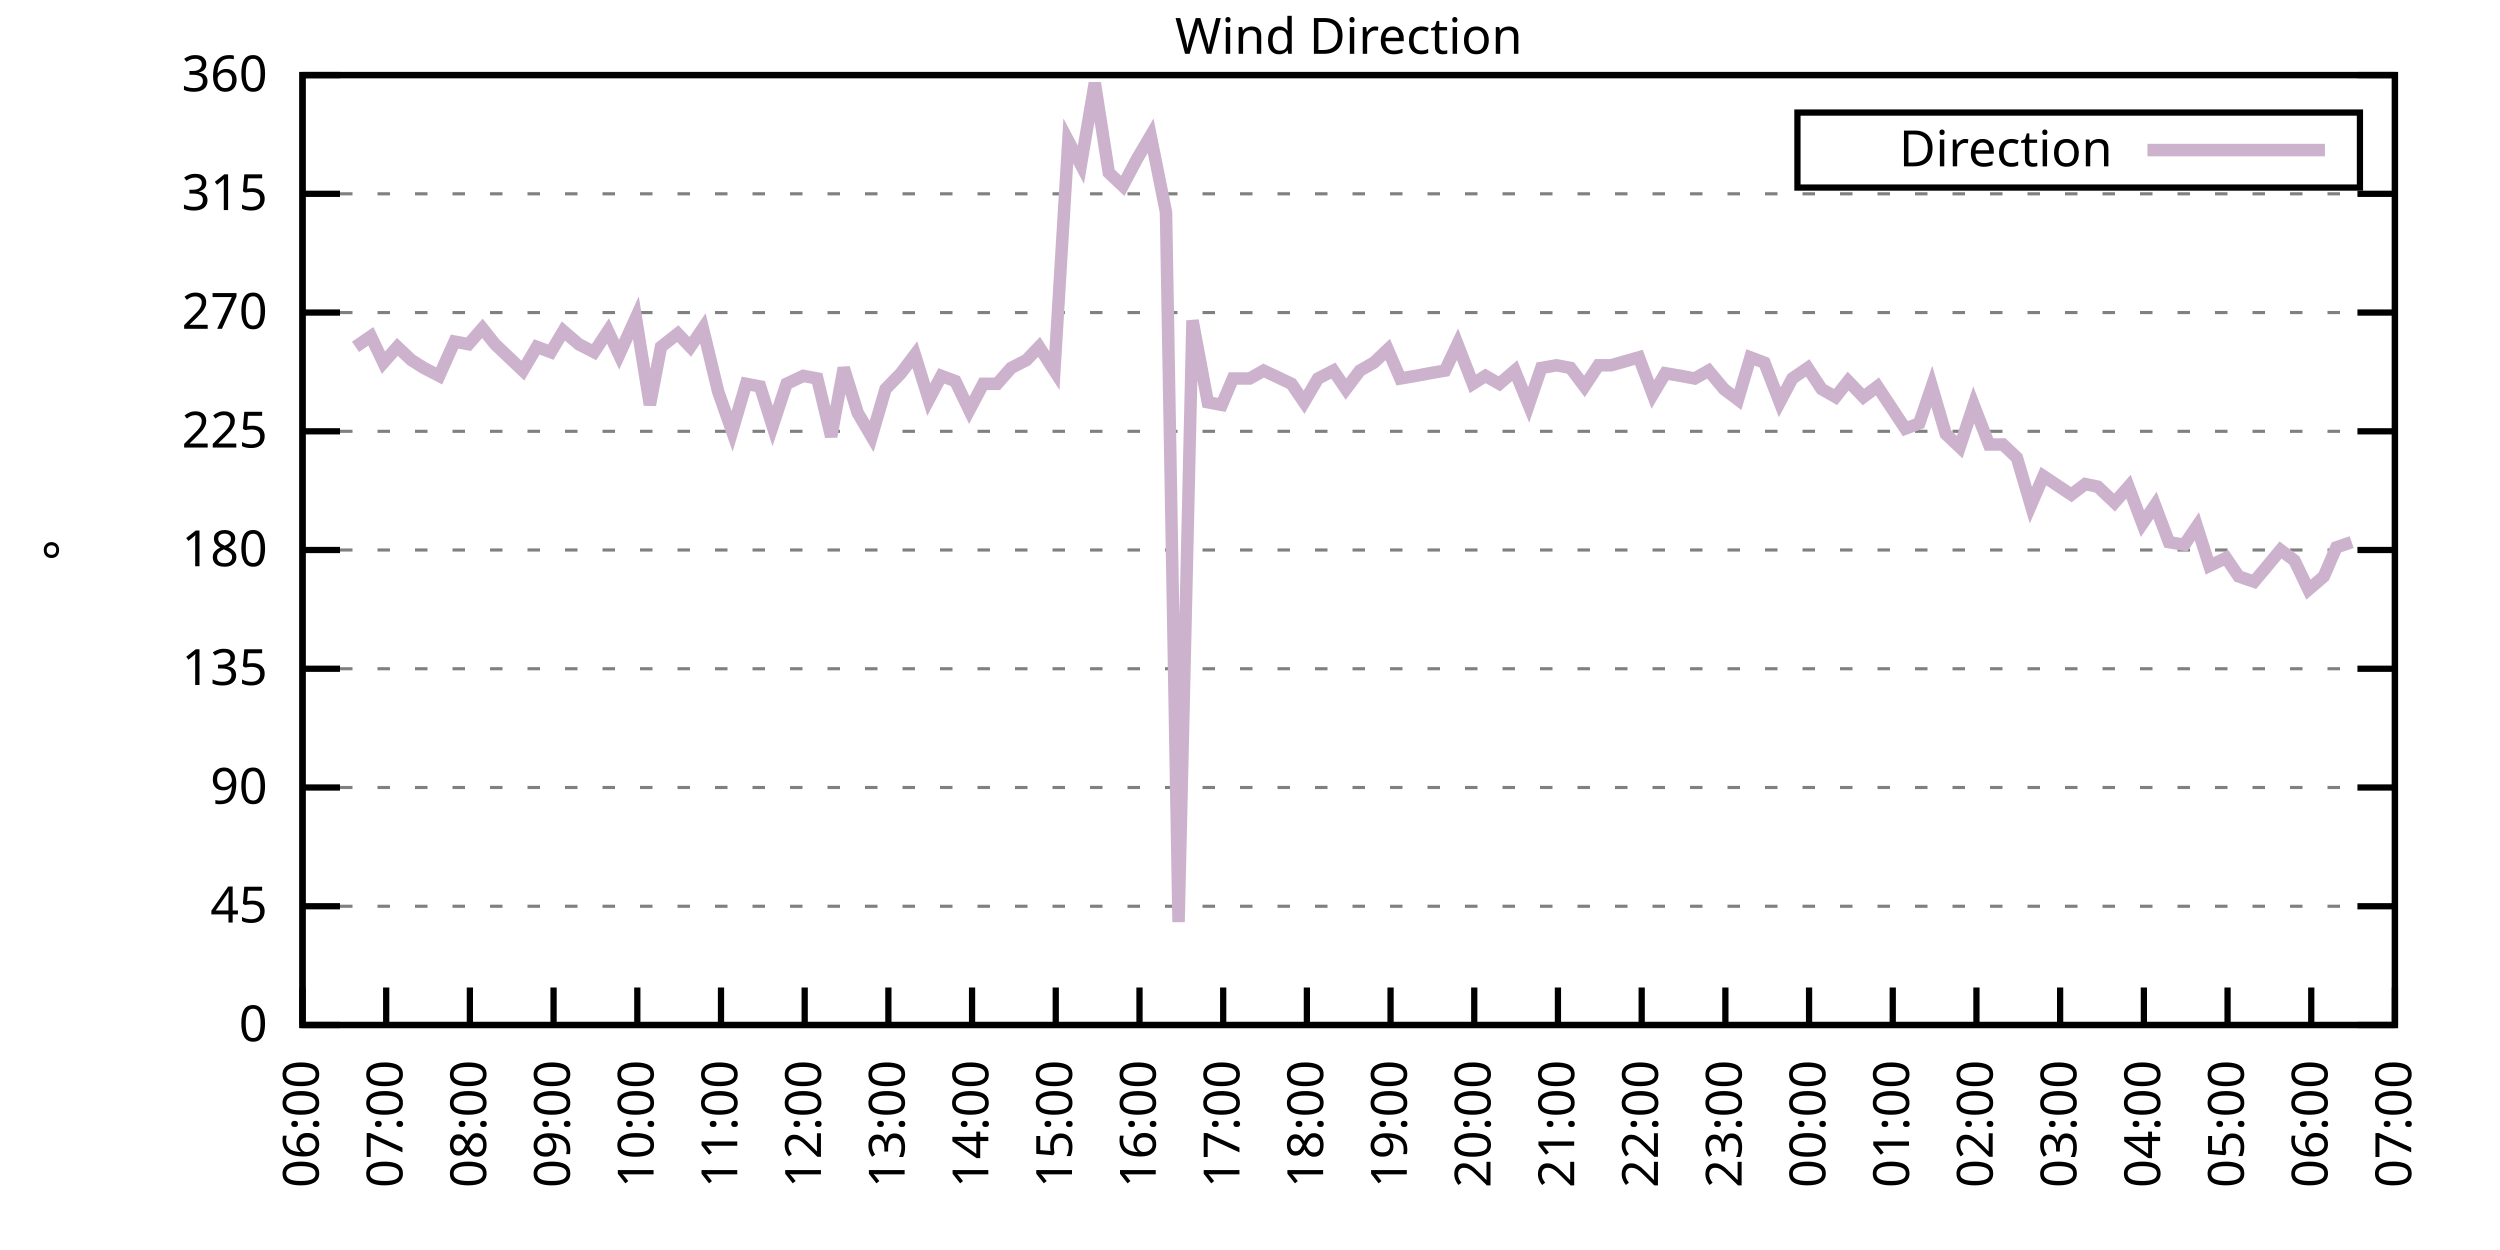
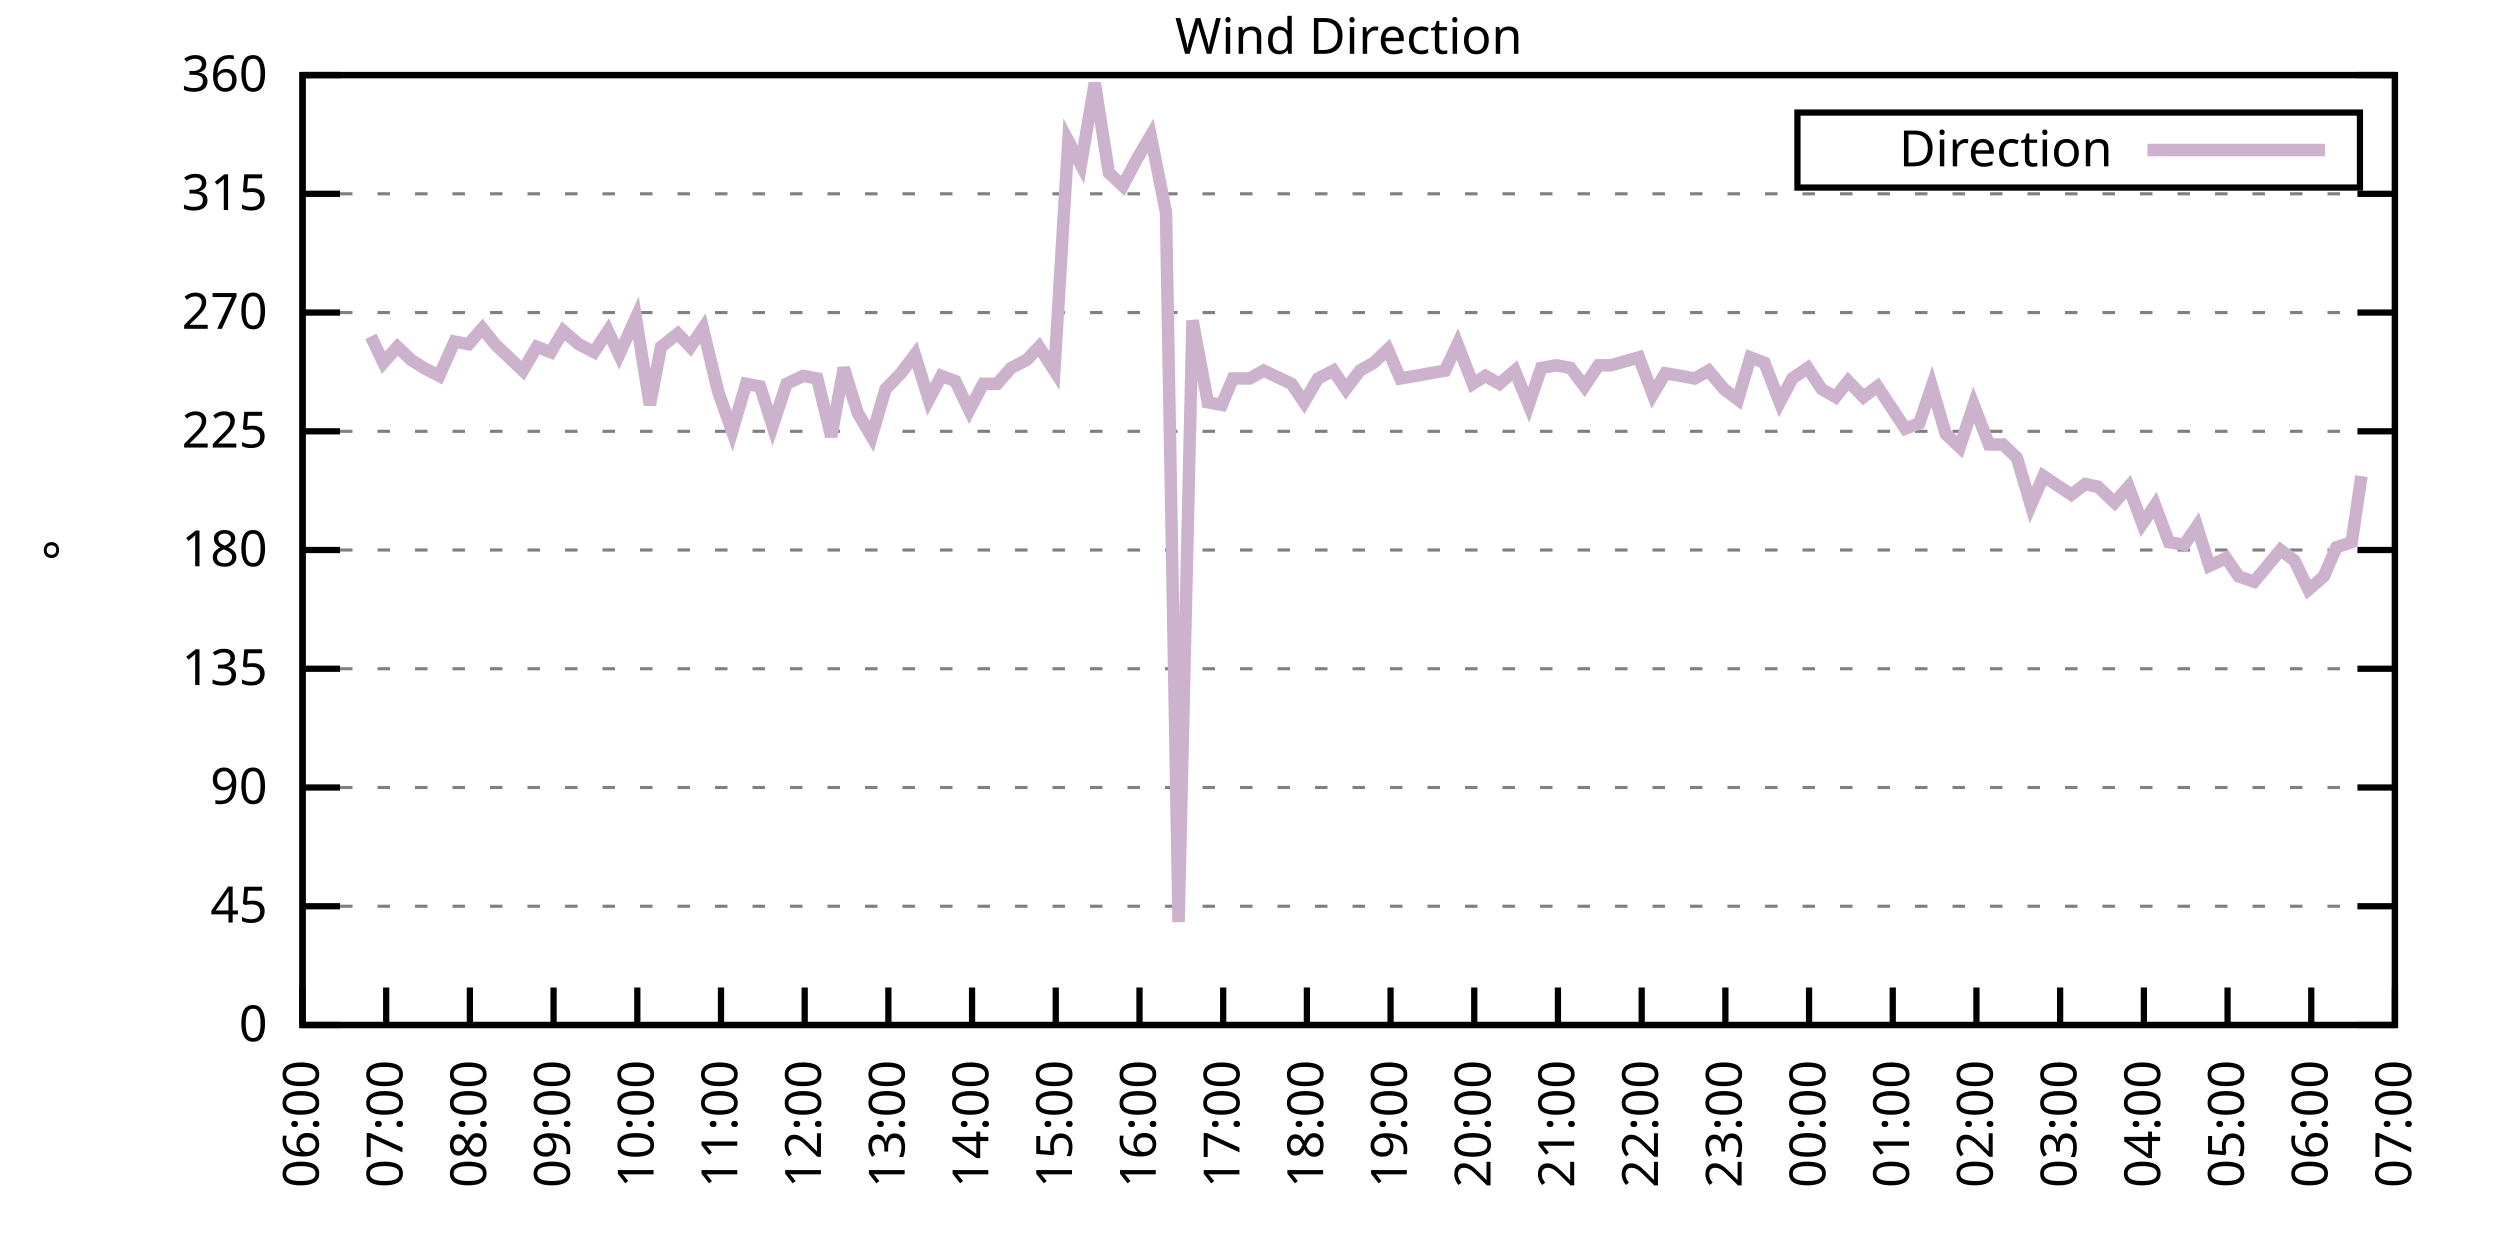
<svg xmlns="http://www.w3.org/2000/svg" xmlns:xlink="http://www.w3.org/1999/xlink" width="400" height="200" viewBox="0 0 400 200">
  <g id="gnuplot_canvas">
    <rect x="0" y="0" width="400" height="200" fill="none" />
    <defs>
      <circle id="gpDot" r="0.5" stroke-width="0.5" stroke="currentColor" />
      <path id="gpPt0" stroke-width="0.333" stroke="currentColor" d="M-1,0 h2 M0,-1 v2" />
      <path id="gpPt1" stroke-width="0.333" stroke="currentColor" d="M-1,-1 L1,1 M1,-1 L-1,1" />
      <path id="gpPt2" stroke-width="0.333" stroke="currentColor" d="M-1,0 L1,0 M0,-1 L0,1 M-1,-1 L1,1 M-1,1 L1,-1" />
      <rect id="gpPt3" stroke-width="0.333" stroke="currentColor" x="-1" y="-1" width="2" height="2" />
      <rect id="gpPt4" stroke-width="0.333" stroke="currentColor" fill="currentColor" x="-1" y="-1" width="2" height="2" />
      <circle id="gpPt5" stroke-width="0.333" stroke="currentColor" cx="0" cy="0" r="1" />
      <use xlink:href="#gpPt5" id="gpPt6" fill="currentColor" stroke="none" />
      <path id="gpPt7" stroke-width="0.333" stroke="currentColor" d="M0,-1.33 L-1.33,0.67 L1.33,0.67 z" />
      <use xlink:href="#gpPt7" id="gpPt8" fill="currentColor" stroke="none" />
      <use xlink:href="#gpPt7" id="gpPt9" stroke="currentColor" transform="rotate(180)" />
      <use xlink:href="#gpPt9" id="gpPt10" fill="currentColor" stroke="none" />
      <use xlink:href="#gpPt3" id="gpPt11" stroke="currentColor" transform="rotate(45)" />
      <use xlink:href="#gpPt11" id="gpPt12" fill="currentColor" stroke="none" />
      <path id="gpPt13" stroke-width="0.333" stroke="currentColor" d="M0,1.330 L1.265,0.411 L0.782,-1.067 L-0.782,-1.076 L-1.265,0.411 z" />
      <use xlink:href="#gpPt13" id="gpPt14" fill="currentColor" stroke="none" />
      <filter id="textbox" filterUnits="objectBoundingBox" x="0" y="0" height="1" width="1">
        <feFlood flood-color="white" flood-opacity="1" result="bgnd" />
        <feComposite in="SourceGraphic" in2="bgnd" operator="atop" />
      </filter>
      <filter id="greybox" filterUnits="objectBoundingBox" x="0" y="0" height="1" width="1">
        <feFlood flood-color="lightgrey" flood-opacity="1" result="grey" />
        <feComposite in="SourceGraphic" in2="grey" operator="atop" />
      </filter>
    </defs>
    <g fill="none" color="white" stroke="currentColor" stroke-width="1.00" stroke-linecap="butt" stroke-linejoin="miter">
</g>
    <g fill="none" color="black" stroke="currentColor" stroke-width="1.00" stroke-linecap="butt" stroke-linejoin="miter">
      <g stroke="none" shape-rendering="crispEdges">
        <polygon fill="rgb(255, 255, 255)" points="48.40,164.00 383.18,164.00 383.18,12.02 48.40,12.02 " />
      </g>
    </g>
    <g fill="none" color="black" stroke="currentColor" stroke-width="1.00" stroke-linecap="butt" stroke-linejoin="miter">
</g>
    <g fill="none" color="black" stroke="black" stroke-width="0.50" stroke-linecap="butt" stroke-linejoin="miter">
</g>
    <g fill="none" color="gray" stroke="currentColor" stroke-width="0.50" stroke-linecap="butt" stroke-linejoin="miter">
      <path stroke="gray" stroke-dasharray="2,4" class="gridline" d="M48.40,164.00 L383.19,164.00  " />
    </g>
    <g fill="none" color="gray" stroke="gray" stroke-width="1.00" stroke-linecap="butt" stroke-linejoin="miter">
</g>
    <g fill="none" color="black" stroke="currentColor" stroke-width="1.00" stroke-linecap="butt" stroke-linejoin="miter">
      <path stroke="black" d="M48.40,164.00 L54.40,164.00 M383.19,164.00 L377.19,164.00  " />
      <g transform="translate(42.80,166.60)" stroke="none" fill="black" font-family="Sans" font-size="8.00" text-anchor="end">
        <text>
          <tspan font-family="Sans"> 0</tspan>
        </text>
      </g>
    </g>
    <g fill="none" color="black" stroke="currentColor" stroke-width="1.00" stroke-linecap="butt" stroke-linejoin="miter">
</g>
    <g fill="none" color="black" stroke="black" stroke-width="0.50" stroke-linecap="butt" stroke-linejoin="miter">
</g>
    <g fill="none" color="gray" stroke="currentColor" stroke-width="0.50" stroke-linecap="butt" stroke-linejoin="miter">
      <path stroke="gray" stroke-dasharray="2,4" class="gridline" d="M48.40,145.00 L383.19,145.00  " />
    </g>
    <g fill="none" color="gray" stroke="gray" stroke-width="1.00" stroke-linecap="butt" stroke-linejoin="miter">
</g>
    <g fill="none" color="black" stroke="currentColor" stroke-width="1.00" stroke-linecap="butt" stroke-linejoin="miter">
      <path stroke="black" d="M48.40,145.00 L54.40,145.00 M383.19,145.00 L377.19,145.00  " />
      <g transform="translate(42.80,147.60)" stroke="none" fill="black" font-family="Sans" font-size="8.00" text-anchor="end">
        <text>
          <tspan font-family="Sans"> 45</tspan>
        </text>
      </g>
    </g>
    <g fill="none" color="black" stroke="currentColor" stroke-width="1.00" stroke-linecap="butt" stroke-linejoin="miter">
</g>
    <g fill="none" color="black" stroke="black" stroke-width="0.50" stroke-linecap="butt" stroke-linejoin="miter">
</g>
    <g fill="none" color="gray" stroke="currentColor" stroke-width="0.50" stroke-linecap="butt" stroke-linejoin="miter">
      <path stroke="gray" stroke-dasharray="2,4" class="gridline" d="M48.40,126.00 L383.19,126.00  " />
    </g>
    <g fill="none" color="gray" stroke="gray" stroke-width="1.00" stroke-linecap="butt" stroke-linejoin="miter">
</g>
    <g fill="none" color="black" stroke="currentColor" stroke-width="1.00" stroke-linecap="butt" stroke-linejoin="miter">
      <path stroke="black" d="M48.40,126.00 L54.40,126.00 M383.19,126.00 L377.19,126.00  " />
      <g transform="translate(42.80,128.60)" stroke="none" fill="black" font-family="Sans" font-size="8.00" text-anchor="end">
        <text>
          <tspan font-family="Sans"> 90</tspan>
        </text>
      </g>
    </g>
    <g fill="none" color="black" stroke="currentColor" stroke-width="1.00" stroke-linecap="butt" stroke-linejoin="miter">
</g>
    <g fill="none" color="black" stroke="black" stroke-width="0.50" stroke-linecap="butt" stroke-linejoin="miter">
</g>
    <g fill="none" color="gray" stroke="currentColor" stroke-width="0.50" stroke-linecap="butt" stroke-linejoin="miter">
      <path stroke="gray" stroke-dasharray="2,4" class="gridline" d="M48.40,107.00 L383.19,107.00  " />
    </g>
    <g fill="none" color="gray" stroke="gray" stroke-width="1.00" stroke-linecap="butt" stroke-linejoin="miter">
</g>
    <g fill="none" color="black" stroke="currentColor" stroke-width="1.00" stroke-linecap="butt" stroke-linejoin="miter">
      <path stroke="black" d="M48.40,107.00 L54.40,107.00 M383.19,107.00 L377.19,107.00  " />
      <g transform="translate(42.80,109.60)" stroke="none" fill="black" font-family="Sans" font-size="8.00" text-anchor="end">
        <text>
          <tspan font-family="Sans"> 135</tspan>
        </text>
      </g>
    </g>
    <g fill="none" color="black" stroke="currentColor" stroke-width="1.00" stroke-linecap="butt" stroke-linejoin="miter">
</g>
    <g fill="none" color="black" stroke="black" stroke-width="0.50" stroke-linecap="butt" stroke-linejoin="miter">
</g>
    <g fill="none" color="gray" stroke="currentColor" stroke-width="0.50" stroke-linecap="butt" stroke-linejoin="miter">
      <path stroke="gray" stroke-dasharray="2,4" class="gridline" d="M48.40,88.00 L383.19,88.00  " />
    </g>
    <g fill="none" color="gray" stroke="gray" stroke-width="1.00" stroke-linecap="butt" stroke-linejoin="miter">
</g>
    <g fill="none" color="black" stroke="currentColor" stroke-width="1.00" stroke-linecap="butt" stroke-linejoin="miter">
      <path stroke="black" d="M48.40,88.00 L54.40,88.00 M383.19,88.00 L377.19,88.00  " />
      <g transform="translate(42.80,90.60)" stroke="none" fill="black" font-family="Sans" font-size="8.00" text-anchor="end">
        <text>
          <tspan font-family="Sans"> 180</tspan>
        </text>
      </g>
    </g>
    <g fill="none" color="black" stroke="currentColor" stroke-width="1.00" stroke-linecap="butt" stroke-linejoin="miter">
</g>
    <g fill="none" color="black" stroke="black" stroke-width="0.50" stroke-linecap="butt" stroke-linejoin="miter">
</g>
    <g fill="none" color="gray" stroke="currentColor" stroke-width="0.50" stroke-linecap="butt" stroke-linejoin="miter">
      <path stroke="gray" stroke-dasharray="2,4" class="gridline" d="M48.40,69.01 L383.19,69.01  " />
    </g>
    <g fill="none" color="gray" stroke="gray" stroke-width="1.00" stroke-linecap="butt" stroke-linejoin="miter">
</g>
    <g fill="none" color="black" stroke="currentColor" stroke-width="1.00" stroke-linecap="butt" stroke-linejoin="miter">
      <path stroke="black" d="M48.40,69.01 L54.40,69.01 M383.19,69.01 L377.19,69.01  " />
      <g transform="translate(42.80,71.61)" stroke="none" fill="black" font-family="Sans" font-size="8.00" text-anchor="end">
        <text>
          <tspan font-family="Sans"> 225</tspan>
        </text>
      </g>
    </g>
    <g fill="none" color="black" stroke="currentColor" stroke-width="1.00" stroke-linecap="butt" stroke-linejoin="miter">
</g>
    <g fill="none" color="black" stroke="black" stroke-width="0.50" stroke-linecap="butt" stroke-linejoin="miter">
</g>
    <g fill="none" color="gray" stroke="currentColor" stroke-width="0.50" stroke-linecap="butt" stroke-linejoin="miter">
      <path stroke="gray" stroke-dasharray="2,4" class="gridline" d="M48.40,50.01 L383.19,50.01  " />
    </g>
    <g fill="none" color="gray" stroke="gray" stroke-width="1.00" stroke-linecap="butt" stroke-linejoin="miter">
</g>
    <g fill="none" color="black" stroke="currentColor" stroke-width="1.00" stroke-linecap="butt" stroke-linejoin="miter">
      <path stroke="black" d="M48.40,50.01 L54.40,50.01 M383.19,50.01 L377.19,50.01  " />
      <g transform="translate(42.80,52.61)" stroke="none" fill="black" font-family="Sans" font-size="8.00" text-anchor="end">
        <text>
          <tspan font-family="Sans"> 270</tspan>
        </text>
      </g>
    </g>
    <g fill="none" color="black" stroke="currentColor" stroke-width="1.00" stroke-linecap="butt" stroke-linejoin="miter">
</g>
    <g fill="none" color="black" stroke="black" stroke-width="0.50" stroke-linecap="butt" stroke-linejoin="miter">
</g>
    <g fill="none" color="gray" stroke="currentColor" stroke-width="0.50" stroke-linecap="butt" stroke-linejoin="miter">
      <path stroke="gray" stroke-dasharray="2,4" class="gridline" d="M48.40,31.01 L383.19,31.01  " />
    </g>
    <g fill="none" color="gray" stroke="gray" stroke-width="1.00" stroke-linecap="butt" stroke-linejoin="miter">
</g>
    <g fill="none" color="black" stroke="currentColor" stroke-width="1.00" stroke-linecap="butt" stroke-linejoin="miter">
      <path stroke="black" d="M48.40,31.01 L54.40,31.01 M383.19,31.01 L377.19,31.01  " />
      <g transform="translate(42.80,33.61)" stroke="none" fill="black" font-family="Sans" font-size="8.00" text-anchor="end">
        <text>
          <tspan font-family="Sans"> 315</tspan>
        </text>
      </g>
    </g>
    <g fill="none" color="black" stroke="currentColor" stroke-width="1.00" stroke-linecap="butt" stroke-linejoin="miter">
</g>
    <g fill="none" color="black" stroke="black" stroke-width="0.50" stroke-linecap="butt" stroke-linejoin="miter">
</g>
    <g fill="none" color="gray" stroke="currentColor" stroke-width="0.50" stroke-linecap="butt" stroke-linejoin="miter">
      <path stroke="gray" stroke-dasharray="2,4" class="gridline" d="M48.40,12.01 L383.19,12.01  " />
    </g>
    <g fill="none" color="gray" stroke="gray" stroke-width="1.00" stroke-linecap="butt" stroke-linejoin="miter">
</g>
    <g fill="none" color="black" stroke="currentColor" stroke-width="1.00" stroke-linecap="butt" stroke-linejoin="miter">
      <path stroke="black" d="M48.40,12.01 L54.40,12.01 M383.19,12.01 L377.19,12.01  " />
      <g transform="translate(42.80,14.61)" stroke="none" fill="black" font-family="Sans" font-size="8.00" text-anchor="end">
        <text>
          <tspan font-family="Sans"> 360</tspan>
        </text>
      </g>
    </g>
    <g fill="none" color="black" stroke="currentColor" stroke-width="1.00" stroke-linecap="butt" stroke-linejoin="miter">
      <path stroke="black" d="M48.40,164.00 L48.40,158.00  " />
      <g transform="translate(51.00,169.60) rotate(270.00)" stroke="none" fill="black" font-family="Sans" font-size="8.00" text-anchor="end">
        <text>
          <tspan font-family="Sans">06:00</tspan>
        </text>
      </g>
    </g>
    <g fill="none" color="black" stroke="currentColor" stroke-width="1.00" stroke-linecap="butt" stroke-linejoin="miter">
      <path stroke="black" d="M61.79,164.00 L61.79,158.00  " />
      <g transform="translate(64.39,169.60) rotate(270.00)" stroke="none" fill="black" font-family="Sans" font-size="8.00" text-anchor="end">
        <text>
          <tspan font-family="Sans">07:00</tspan>
        </text>
      </g>
    </g>
    <g fill="none" color="black" stroke="currentColor" stroke-width="1.00" stroke-linecap="butt" stroke-linejoin="miter">
      <path stroke="black" d="M75.18,164.00 L75.18,158.00  " />
      <g transform="translate(77.78,169.60) rotate(270.00)" stroke="none" fill="black" font-family="Sans" font-size="8.00" text-anchor="end">
        <text>
          <tspan font-family="Sans">08:00</tspan>
        </text>
      </g>
    </g>
    <g fill="none" color="black" stroke="currentColor" stroke-width="1.00" stroke-linecap="butt" stroke-linejoin="miter">
      <path stroke="black" d="M88.57,164.00 L88.57,158.00  " />
      <g transform="translate(91.17,169.60) rotate(270.00)" stroke="none" fill="black" font-family="Sans" font-size="8.00" text-anchor="end">
        <text>
          <tspan font-family="Sans">09:00</tspan>
        </text>
      </g>
    </g>
    <g fill="none" color="black" stroke="currentColor" stroke-width="1.00" stroke-linecap="butt" stroke-linejoin="miter">
      <path stroke="black" d="M101.97,164.00 L101.97,158.00  " />
      <g transform="translate(104.57,169.60) rotate(270.00)" stroke="none" fill="black" font-family="Sans" font-size="8.00" text-anchor="end">
        <text>
          <tspan font-family="Sans">10:00</tspan>
        </text>
      </g>
    </g>
    <g fill="none" color="black" stroke="currentColor" stroke-width="1.00" stroke-linecap="butt" stroke-linejoin="miter">
      <path stroke="black" d="M115.36,164.00 L115.36,158.00  " />
      <g transform="translate(117.96,169.60) rotate(270.00)" stroke="none" fill="black" font-family="Sans" font-size="8.00" text-anchor="end">
        <text>
          <tspan font-family="Sans">11:00</tspan>
        </text>
      </g>
    </g>
    <g fill="none" color="black" stroke="currentColor" stroke-width="1.00" stroke-linecap="butt" stroke-linejoin="miter">
      <path stroke="black" d="M128.75,164.00 L128.75,158.00  " />
      <g transform="translate(131.35,169.60) rotate(270.00)" stroke="none" fill="black" font-family="Sans" font-size="8.00" text-anchor="end">
        <text>
          <tspan font-family="Sans">12:00</tspan>
        </text>
      </g>
    </g>
    <g fill="none" color="black" stroke="currentColor" stroke-width="1.00" stroke-linecap="butt" stroke-linejoin="miter">
      <path stroke="black" d="M142.14,164.00 L142.14,158.00  " />
      <g transform="translate(144.74,169.60) rotate(270.00)" stroke="none" fill="black" font-family="Sans" font-size="8.00" text-anchor="end">
        <text>
          <tspan font-family="Sans">13:00</tspan>
        </text>
      </g>
    </g>
    <g fill="none" color="black" stroke="currentColor" stroke-width="1.00" stroke-linecap="butt" stroke-linejoin="miter">
      <path stroke="black" d="M155.53,164.00 L155.53,158.00  " />
      <g transform="translate(158.13,169.60) rotate(270.00)" stroke="none" fill="black" font-family="Sans" font-size="8.00" text-anchor="end">
        <text>
          <tspan font-family="Sans">14:00</tspan>
        </text>
      </g>
    </g>
    <g fill="none" color="black" stroke="currentColor" stroke-width="1.00" stroke-linecap="butt" stroke-linejoin="miter">
      <path stroke="black" d="M168.92,164.00 L168.92,158.00  " />
      <g transform="translate(171.52,169.60) rotate(270.00)" stroke="none" fill="black" font-family="Sans" font-size="8.00" text-anchor="end">
        <text>
          <tspan font-family="Sans">15:00</tspan>
        </text>
      </g>
    </g>
    <g fill="none" color="black" stroke="currentColor" stroke-width="1.00" stroke-linecap="butt" stroke-linejoin="miter">
      <path stroke="black" d="M182.32,164.00 L182.32,158.00  " />
      <g transform="translate(184.92,169.60) rotate(270.00)" stroke="none" fill="black" font-family="Sans" font-size="8.00" text-anchor="end">
        <text>
          <tspan font-family="Sans">16:00</tspan>
        </text>
      </g>
    </g>
    <g fill="none" color="black" stroke="currentColor" stroke-width="1.00" stroke-linecap="butt" stroke-linejoin="miter">
      <path stroke="black" d="M195.71,164.00 L195.71,158.00  " />
      <g transform="translate(198.31,169.60) rotate(270.00)" stroke="none" fill="black" font-family="Sans" font-size="8.00" text-anchor="end">
        <text>
          <tspan font-family="Sans">17:00</tspan>
        </text>
      </g>
    </g>
    <g fill="none" color="black" stroke="currentColor" stroke-width="1.00" stroke-linecap="butt" stroke-linejoin="miter">
      <path stroke="black" d="M209.10,164.00 L209.10,158.00  " />
      <g transform="translate(211.70,169.60) rotate(270.00)" stroke="none" fill="black" font-family="Sans" font-size="8.00" text-anchor="end">
        <text>
          <tspan font-family="Sans">18:00</tspan>
        </text>
      </g>
    </g>
    <g fill="none" color="black" stroke="currentColor" stroke-width="1.00" stroke-linecap="butt" stroke-linejoin="miter">
      <path stroke="black" d="M222.49,164.00 L222.49,158.00  " />
      <g transform="translate(225.09,169.60) rotate(270.00)" stroke="none" fill="black" font-family="Sans" font-size="8.00" text-anchor="end">
        <text>
          <tspan font-family="Sans">19:00</tspan>
        </text>
      </g>
    </g>
    <g fill="none" color="black" stroke="currentColor" stroke-width="1.00" stroke-linecap="butt" stroke-linejoin="miter">
      <path stroke="black" d="M235.88,164.00 L235.88,158.00  " />
      <g transform="translate(238.48,169.60) rotate(270.00)" stroke="none" fill="black" font-family="Sans" font-size="8.00" text-anchor="end">
        <text>
          <tspan font-family="Sans">20:00</tspan>
        </text>
      </g>
    </g>
    <g fill="none" color="black" stroke="currentColor" stroke-width="1.00" stroke-linecap="butt" stroke-linejoin="miter">
      <path stroke="black" d="M249.27,164.00 L249.27,158.00  " />
      <g transform="translate(251.87,169.60) rotate(270.00)" stroke="none" fill="black" font-family="Sans" font-size="8.00" text-anchor="end">
        <text>
          <tspan font-family="Sans">21:00</tspan>
        </text>
      </g>
    </g>
    <g fill="none" color="black" stroke="currentColor" stroke-width="1.00" stroke-linecap="butt" stroke-linejoin="miter">
      <path stroke="black" d="M262.67,164.00 L262.67,158.00  " />
      <g transform="translate(265.27,169.60) rotate(270.00)" stroke="none" fill="black" font-family="Sans" font-size="8.00" text-anchor="end">
        <text>
          <tspan font-family="Sans">22:00</tspan>
        </text>
      </g>
    </g>
    <g fill="none" color="black" stroke="currentColor" stroke-width="1.00" stroke-linecap="butt" stroke-linejoin="miter">
      <path stroke="black" d="M276.06,164.00 L276.06,158.00  " />
      <g transform="translate(278.66,169.60) rotate(270.00)" stroke="none" fill="black" font-family="Sans" font-size="8.00" text-anchor="end">
        <text>
          <tspan font-family="Sans">23:00</tspan>
        </text>
      </g>
    </g>
    <g fill="none" color="black" stroke="currentColor" stroke-width="1.00" stroke-linecap="butt" stroke-linejoin="miter">
      <path stroke="black" d="M289.45,164.00 L289.45,158.00  " />
      <g transform="translate(292.05,169.60) rotate(270.00)" stroke="none" fill="black" font-family="Sans" font-size="8.00" text-anchor="end">
        <text>
          <tspan font-family="Sans">00:00</tspan>
        </text>
      </g>
    </g>
    <g fill="none" color="black" stroke="currentColor" stroke-width="1.00" stroke-linecap="butt" stroke-linejoin="miter">
      <path stroke="black" d="M302.84,164.00 L302.84,158.00  " />
      <g transform="translate(305.44,169.60) rotate(270.00)" stroke="none" fill="black" font-family="Sans" font-size="8.00" text-anchor="end">
        <text>
          <tspan font-family="Sans">01:00</tspan>
        </text>
      </g>
    </g>
    <g fill="none" color="black" stroke="currentColor" stroke-width="1.00" stroke-linecap="butt" stroke-linejoin="miter">
      <path stroke="black" d="M316.23,164.00 L316.23,158.00  " />
      <g transform="translate(318.83,169.60) rotate(270.00)" stroke="none" fill="black" font-family="Sans" font-size="8.00" text-anchor="end">
        <text>
          <tspan font-family="Sans">02:00</tspan>
        </text>
      </g>
    </g>
    <g fill="none" color="black" stroke="currentColor" stroke-width="1.00" stroke-linecap="butt" stroke-linejoin="miter">
      <path stroke="black" d="M329.62,164.00 L329.62,158.00  " />
      <g transform="translate(332.22,169.60) rotate(270.00)" stroke="none" fill="black" font-family="Sans" font-size="8.00" text-anchor="end">
        <text>
          <tspan font-family="Sans">03:00</tspan>
        </text>
      </g>
    </g>
    <g fill="none" color="black" stroke="currentColor" stroke-width="1.00" stroke-linecap="butt" stroke-linejoin="miter">
      <path stroke="black" d="M343.02,164.00 L343.02,158.00  " />
      <g transform="translate(345.62,169.60) rotate(270.00)" stroke="none" fill="black" font-family="Sans" font-size="8.00" text-anchor="end">
        <text>
          <tspan font-family="Sans">04:00</tspan>
        </text>
      </g>
    </g>
    <g fill="none" color="black" stroke="currentColor" stroke-width="1.00" stroke-linecap="butt" stroke-linejoin="miter">
      <path stroke="black" d="M356.41,164.00 L356.41,158.00  " />
      <g transform="translate(359.01,169.60) rotate(270.00)" stroke="none" fill="black" font-family="Sans" font-size="8.00" text-anchor="end">
        <text>
          <tspan font-family="Sans">05:00</tspan>
        </text>
      </g>
    </g>
    <g fill="none" color="black" stroke="currentColor" stroke-width="1.00" stroke-linecap="butt" stroke-linejoin="miter">
      <path stroke="black" d="M369.80,164.00 L369.80,158.00  " />
      <g transform="translate(372.40,169.60) rotate(270.00)" stroke="none" fill="black" font-family="Sans" font-size="8.00" text-anchor="end">
        <text>
          <tspan font-family="Sans">06:00</tspan>
        </text>
      </g>
    </g>
    <g fill="none" color="black" stroke="currentColor" stroke-width="1.00" stroke-linecap="butt" stroke-linejoin="miter">
      <path stroke="black" d="M383.19,164.00 L383.19,158.00  " />
      <g transform="translate(385.79,169.60) rotate(270.00)" stroke="none" fill="black" font-family="Sans" font-size="8.00" text-anchor="end">
        <text>
          <tspan font-family="Sans">07:00</tspan>
        </text>
      </g>
    </g>
    <g fill="none" color="black" stroke="currentColor" stroke-width="1.00" stroke-linecap="butt" stroke-linejoin="miter">
</g>
    <g fill="none" color="black" stroke="currentColor" stroke-width="1.00" stroke-linecap="butt" stroke-linejoin="miter">
      <path stroke="black" d="M48.40,12.01 L48.40,164.00 L383.19,164.00 L383.19,12.01 L48.40,12.01 Z  " />
    </g>
    <g fill="none" color="black" stroke="currentColor" stroke-width="1.00" stroke-linecap="butt" stroke-linejoin="miter">
</g>
    <g fill="none" color="black" stroke="currentColor" stroke-width="1.00" stroke-linecap="butt" stroke-linejoin="miter">
      <path stroke="black" d="M287.59,30.01 L287.59,18.01 L377.59,18.01 L377.59,30.01 L287.59,30.01 Z  " />
    </g>
    <g id="Wind_direction_plot_1">
      <g fill="none" color="white" stroke="black" stroke-width="2.00" stroke-linecap="butt" stroke-linejoin="miter">
</g>
      <g fill="none" color="black" stroke="currentColor" stroke-width="2.00" stroke-linecap="butt" stroke-linejoin="miter">
        <g transform="translate(337.99,26.61)" stroke="none" fill="black" font-family="Sans" font-size="8.00" text-anchor="end">
          <text>
            <tspan font-family="Sans">Direction</tspan>
          </text>
        </g>
      </g>
      <g fill="none" color="black" stroke="currentColor" stroke-width="2.00" stroke-linecap="butt" stroke-linejoin="miter">
-         <path stroke="rgb(204, 178, 204)" d="M343.59,24.01 L371.99,24.01 M56.88,55.50 L59.34,53.81 L61.35,58.03 L63.58,55.50 L65.81,57.61 L67.82,58.87   L70.27,60.14 L72.73,54.65 L74.96,55.07 L77.19,52.54 L79.20,55.07 L83.66,59.30 L85.90,55.50 L88.13,56.34   L90.14,52.96 L92.59,55.07 L95.05,56.34 L97.28,52.96 L99.06,56.76 L101.74,50.85 L103.98,64.78 L105.76,55.50   L108.44,53.39 L110.45,55.50 L112.46,52.54 L114.91,62.67 L117.14,69.01 L119.38,61.41 L121.61,61.83 L123.62,68.16   L125.85,61.41 L128.53,60.14 L130.76,60.56 L132.99,69.85 L135.00,58.87 L137.23,66.05 L139.46,69.85 L141.69,62.25   L144.15,59.72 L146.38,56.76 L148.61,63.94 L150.62,60.14 L152.85,60.98 L155.09,65.63 L157.32,61.41 L159.55,61.41   L161.78,58.87 L164.24,57.61 L166.25,55.50 L168.70,59.30 L170.93,22.56 L172.94,26.36 L175.17,13.28 L177.41,27.63   L179.64,29.74 L181.87,25.52 L184.10,21.72 L186.56,33.96 L188.57,147.53 L190.80,51.27 L193.25,64.36 L195.48,64.78   L197.27,60.56 L199.95,60.56 L202.18,59.30 L203.97,60.14 L206.64,61.41 L208.65,64.36 L210.88,60.56 L213.34,59.30   L215.35,62.25 L217.58,59.30 L219.81,58.03 L222.04,55.92 L224.05,60.56 L226.51,60.14 L228.74,59.72 L231.20,59.30   L233.20,55.07 L235.66,61.41 L237.67,60.14 L239.90,61.41 L242.36,59.30 L244.59,64.78 L246.60,58.87 L249.05,58.45   L251.28,58.87 L253.51,61.83 L255.75,58.45 L257.76,58.45 L262.22,57.18 L264.45,63.10 L266.46,59.72 L268.92,60.14   L271.15,60.56 L273.38,59.30 L275.83,62.25 L278.07,63.94 L280.07,57.18 L282.31,58.03 L284.76,64.36 L286.77,60.56   L289.23,58.87 L291.46,62.25 L293.69,63.52 L295.70,60.98 L298.15,63.52 L300.39,61.83 L302.62,65.21 L304.85,68.58   L307.08,67.74 L309.09,61.83 L311.32,69.43 L313.55,71.54 L315.79,64.78 L318.24,71.12 L320.47,71.12 L322.70,73.23   L324.94,80.83 L326.95,76.18 L331.41,79.14 L333.64,77.45 L335.65,77.87 L338.33,80.41 L340.56,77.87 L342.79,83.78   L344.80,80.83 L347.03,86.74 L349.49,87.16 L351.50,84.21 L353.51,90.54 L356.18,89.27 L358.19,92.23 L360.65,93.07   L362.43,90.96 L364.89,88.00 L367.12,89.69 L369.35,94.34 L371.81,92.23 L373.82,87.58 L376.27,86.74  " />
+         <path stroke="rgb(204, 178, 204)" d="M343.59,24.01 L371.99,24.01 M59.34,53.81 L61.35,58.03 L63.58,55.50 L65.81,57.61 L67.82,58.87 L70.27,60.14   L72.73,54.65 L74.96,55.07 L77.19,52.54 L79.20,55.07 L83.66,59.30 L85.90,55.50 L88.13,56.34 L90.14,52.96   L92.59,55.07 L95.05,56.34 L97.28,52.96 L99.06,56.76 L101.74,50.85 L103.98,64.78 L105.76,55.50 L108.44,53.39   L110.45,55.50 L112.46,52.54 L114.91,62.67 L117.14,69.01 L119.38,61.41 L121.61,61.83 L123.62,68.16 L125.85,61.41   L128.53,60.14 L130.76,60.56 L132.99,69.85 L135.00,58.87 L137.23,66.05 L139.46,69.85 L141.69,62.25 L144.15,59.72   L146.38,56.76 L148.61,63.94 L150.62,60.14 L152.85,60.98 L155.09,65.63 L157.32,61.41 L159.55,61.41 L161.78,58.87   L164.24,57.61 L166.25,55.50 L168.70,59.30 L170.93,22.56 L172.94,26.36 L175.17,13.28 L177.41,27.63 L179.64,29.74   L181.87,25.52 L184.10,21.72 L186.56,33.96 L188.57,147.53 L190.80,51.27 L193.25,64.36 L195.48,64.78 L197.27,60.56   L199.95,60.56 L202.18,59.30 L203.97,60.14 L206.64,61.41 L208.65,64.36 L210.88,60.56 L213.34,59.30 L215.35,62.25   L217.58,59.30 L219.81,58.03 L222.04,55.92 L224.05,60.56 L226.51,60.14 L228.74,59.72 L231.20,59.30 L233.20,55.07   L235.66,61.41 L237.67,60.14 L239.90,61.41 L242.36,59.30 L244.59,64.78 L246.60,58.87 L249.05,58.45 L251.28,58.87   L253.51,61.83 L255.75,58.45 L257.76,58.45 L262.22,57.18 L264.45,63.10 L266.46,59.72 L268.92,60.14 L271.15,60.56   L273.38,59.30 L275.83,62.25 L278.07,63.94 L280.07,57.18 L282.31,58.03 L284.76,64.36 L286.77,60.56 L289.23,58.87   L291.46,62.25 L293.69,63.52 L295.70,60.98 L298.15,63.52 L300.39,61.83 L302.62,65.21 L304.85,68.58 L307.08,67.74   L309.09,61.83 L311.32,69.43 L313.55,71.54 L315.79,64.78 L318.24,71.12 L320.47,71.12 L322.70,73.23 L324.94,80.83   L326.95,76.18 L331.41,79.14 L333.64,77.45 L335.65,77.87 L338.33,80.41 L340.56,77.87 L342.79,83.78 L344.80,80.83   L347.03,86.74 L349.49,87.16 L351.50,84.21 L353.51,90.54 L356.18,89.27 L358.19,92.23 L360.65,93.07 L362.43,90.96   L364.89,88.00 L367.12,89.69 L369.35,94.34 L371.81,92.23 L373.82,87.58 L376.27,86.74 L377.83,76.18  " />
      </g>
    </g>
    <g fill="none" color="black" stroke="currentColor" stroke-width="2.00" stroke-linecap="butt" stroke-linejoin="miter">
</g>
    <g fill="none" color="black" stroke="black" stroke-width="1.00" stroke-linecap="butt" stroke-linejoin="miter">
</g>
    <g fill="none" color="black" stroke="currentColor" stroke-width="1.00" stroke-linecap="butt" stroke-linejoin="miter">
      <path stroke="black" d="M48.40,12.01 L48.40,164.00 L383.19,164.00 L383.19,12.01 L48.40,12.01 Z  " />
      <g transform="translate(12.80,88.01) rotate(270.00)" stroke="none" fill="black" font-family="Sans" font-size="8.00" text-anchor="middle">
        <text>
          <tspan font-family="Sans">°</tspan>
        </text>
      </g>
    </g>
    <g fill="none" color="black" stroke="currentColor" stroke-width="1.00" stroke-linecap="butt" stroke-linejoin="miter">
</g>
    <g fill="none" color="black" stroke="currentColor" stroke-width="1.00" stroke-linecap="butt" stroke-linejoin="miter">
      <g transform="translate(215.79,8.61)" stroke="none" fill="black" font-family="Sans" font-size="8.00" text-anchor="middle">
        <text>
          <tspan font-family="Sans">Wind Direction</tspan>
        </text>
      </g>
    </g>
    <g fill="none" color="black" stroke="currentColor" stroke-width="1.00" stroke-linecap="butt" stroke-linejoin="miter">
</g>
  </g>
</svg>
